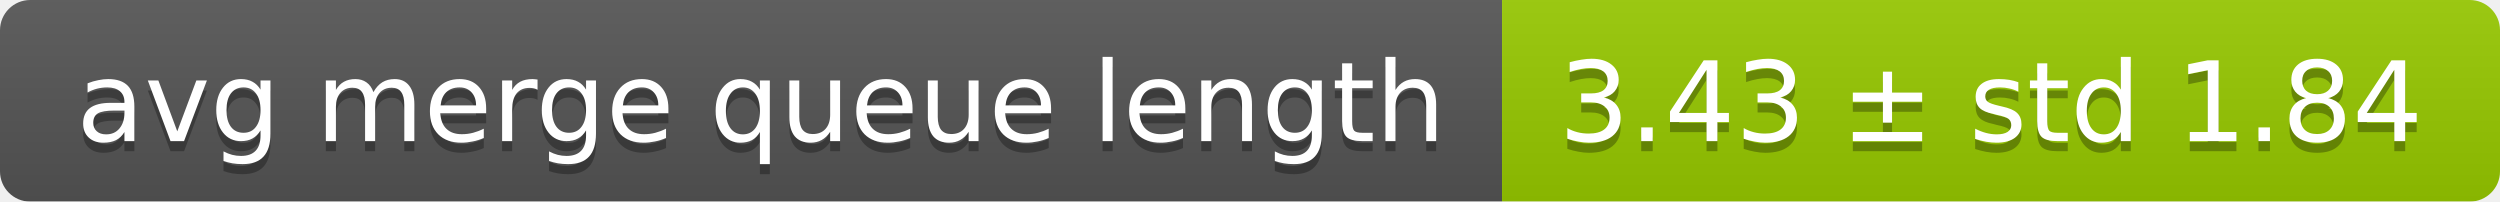
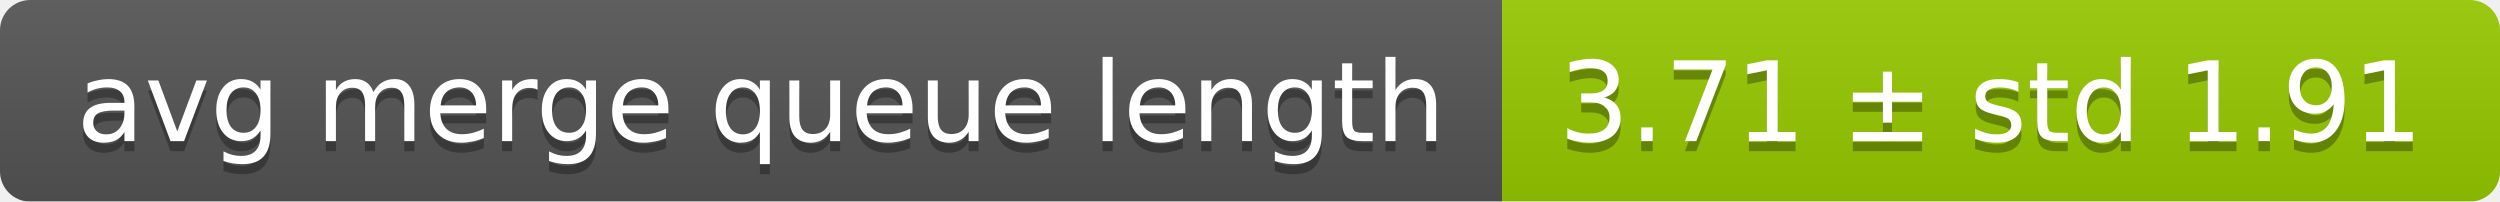
<svg xmlns="http://www.w3.org/2000/svg" width="248" height="20">
  <linearGradient id="smooth" x2="0" y2="100%">
    <stop offset="0" stop-color="#bbb" stop-opacity=".1" />
    <stop offset="1" stop-opacity=".1" />
  </linearGradient>
  <mask id="round">
    <rect width="248" height="20" rx="3" fill="#fff" />
  </mask>
  <g mask="url(#round)">
    <rect width="149" height="20" fill="#555" />
    <rect x="149" width="99" height="20" fill="#97ca00" />
    <rect width="248" height="20" fill="url(#smooth)" />
  </g>
  <g fill="#fff" text-anchor="middle" font-family="DejaVu Sans,Verdana,Geneva,sans-serif" font-size="11">
    <text x="75.5" y="15" fill="#010101" fill-opacity=".3">avg merge queue length</text>
    <text x="75.5" y="14">avg merge queue length</text>
-     <text x="197.5" y="15" fill="#010101" fill-opacity=".3">3.43 ± std 1.84</text>
-     <text x="197.5" y="14">3.43 ± std 1.84</text>
+     <text x="197.5" y="15" fill="#010101" fill-opacity=".3">3.71 ± std 1.91</text>
+     <text x="197.5" y="14">3.71 ± std 1.91</text>
  </g>
</svg>
